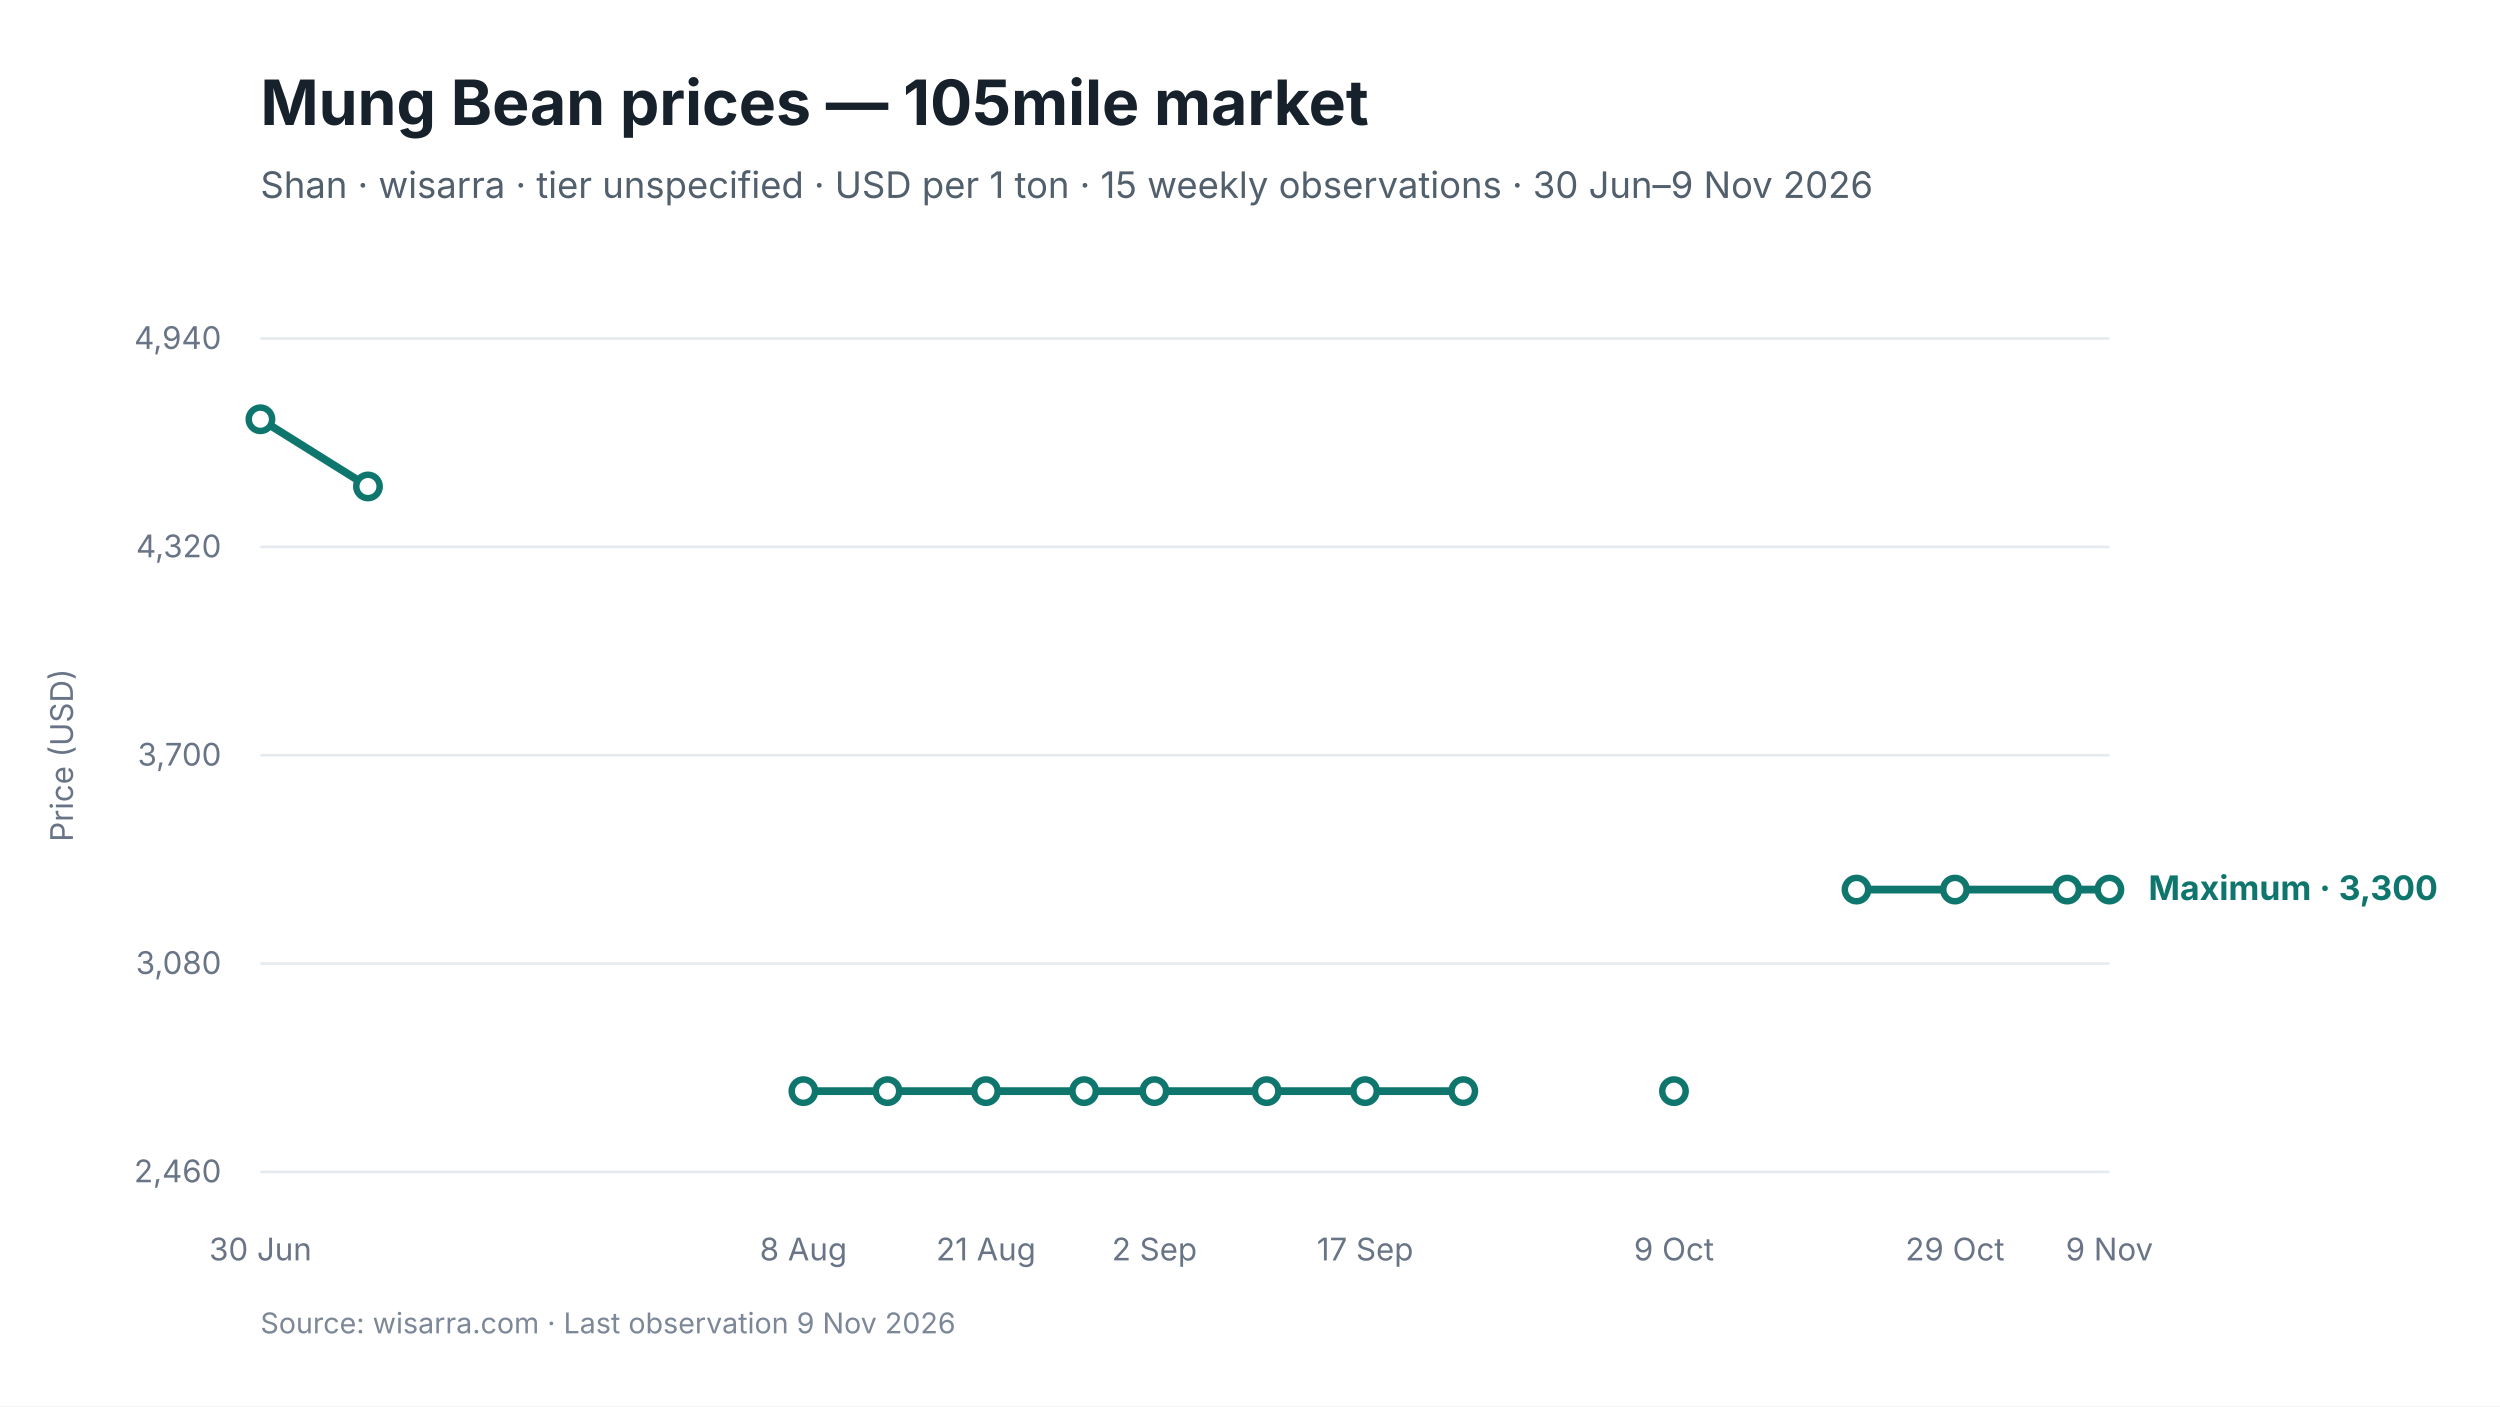
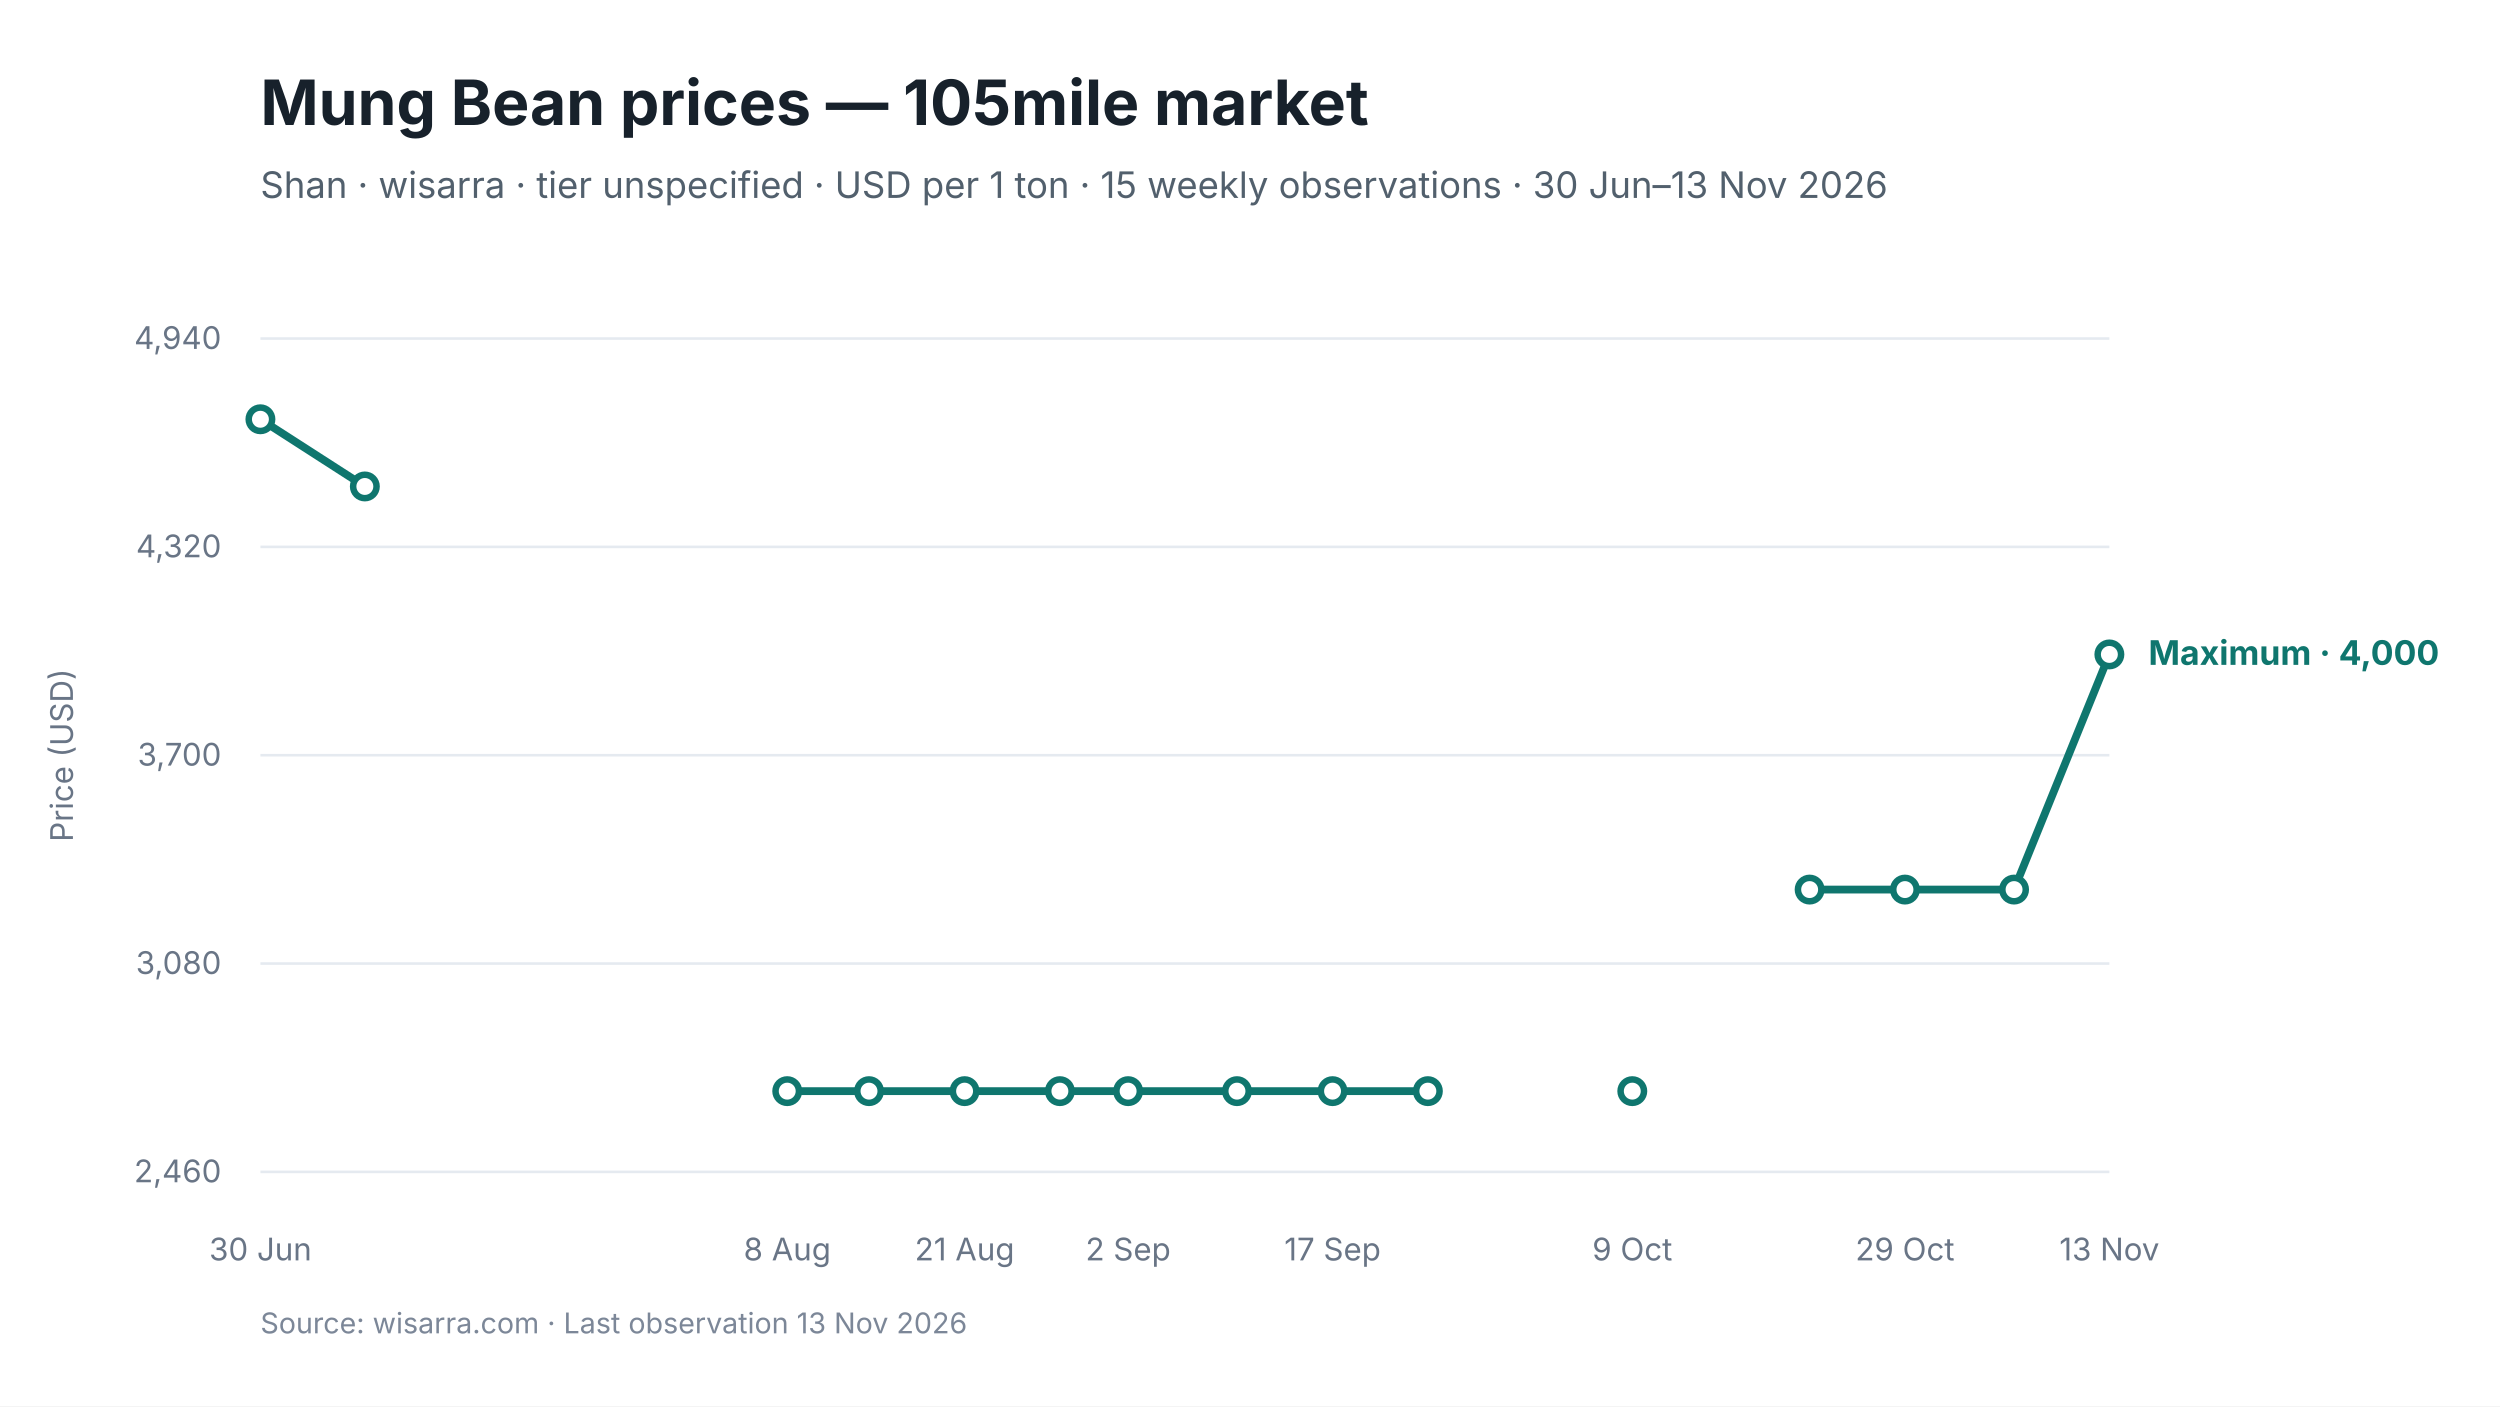
<svg xmlns="http://www.w3.org/2000/svg" viewBox="0 0 960 540" width="960" height="540" role="img" aria-labelledby="chart-title chart-desc">
  <style>
text { font-family: Inter, -apple-system, BlinkMacSystemFont, "Segoe UI", sans-serif; fill: #17212B; }
.chart-title { font-size: 24px; font-weight: 650; }
.subtitle { font-size: 14px; fill: #52606D; }
.axis { font-size: 12px; fill: #697586; }
.grid { stroke: #E5EAF0; stroke-width: 1; }
.range { fill: #D9F3F0; fill-opacity: 0.72; }
.maximum { stroke: #0F766E; stroke-width: 3; fill: none; }
.minimum { stroke: #64748B; stroke-width: 2.25; stroke-dasharray: 7 5; fill: none; }
.modal { stroke: #2563EB; stroke-width: 3; fill: none; }
.point-max { fill: #FFFFFF; stroke: #0F766E; stroke-width: 2.5; }
.point-min { fill: #FFFFFF; stroke: #64748B; stroke-width: 2; }
.point-modal { fill: #FFFFFF; stroke: #2563EB; stroke-width: 2.5; }
.direct-label { font-size: 13px; font-weight: 650; }
.maximum-label { fill: #0F766E; }
.minimum-label { fill: #52606D; }
.combined-label { fill: #334155; }
.modal-label { fill: #1D4ED8; }
.source { font-size: 11px; fill: #7C8798; }
</style>
  <rect width="960" height="540" fill="#FFFFFF" />
  <text id="chart-title" x="100" y="48" class="chart-title">Mung Bean prices — 105mile market</text>
-   <text x="100" y="76" class="subtitle">Shan · wisarra · tier unspecified · USD per 1 ton · 15 weekly observations · 30 Jun–9 Nov 2026</text>
+   <text x="100" y="76" class="subtitle">Shan · wisarra · tier unspecified · USD per 1 ton · 15 weekly observations · 30 Jun–13 Nov 2026</text>
  <line x1="100" y1="130.0" x2="810" y2="130.0" class="grid" />
  <text x="85" y="134.0" text-anchor="end" class="axis">4,940</text>
  <line x1="100" y1="210.0" x2="810" y2="210.0" class="grid" />
  <text x="85" y="214.0" text-anchor="end" class="axis">4,320</text>
  <line x1="100" y1="290.0" x2="810" y2="290.0" class="grid" />
  <text x="85" y="294.0" text-anchor="end" class="axis">3,700</text>
  <line x1="100" y1="370.0" x2="810" y2="370.0" class="grid" />
  <text x="85" y="374.0" text-anchor="end" class="axis">3,080</text>
  <line x1="100" y1="450.0" x2="810" y2="450.0" class="grid" />
  <text x="85" y="454.0" text-anchor="end" class="axis">2,460</text>
-   <path d="M 100.0 161.0 L 141.3 186.8" class="maximum" />
-   <path d="M 308.5 419.0 L 340.8 419.0 L 378.6 419.0 L 416.3 419.0 L 443.3 419.0 L 486.4 419.0 L 524.2 419.0 L 561.9 419.0" class="maximum" />
-   <path d="M 712.9 341.6 L 750.7 341.6 L 793.8 341.6 L 810.0 341.6" class="maximum" />
+   <path d="M 100.0 161.0 L 140.1 186.8" class="maximum" />
+   <path d="M 302.3 419.0 L 333.7 419.0 L 370.4 419.0 L 407.0 419.0 L 433.2 419.0 L 475.0 419.0 L 511.7 419.0 L 548.3 419.0" class="maximum" />
+   <path d="M 694.9 341.6 L 731.5 341.6 L 773.4 341.6 L 810.0 251.3" class="maximum" />
  <circle cx="100.0" cy="161.0" r="4.5" class="point-max" />
-   <circle cx="141.3" cy="186.8" r="4.5" class="point-max" />
-   <circle cx="308.5" cy="419.0" r="4.5" class="point-max" />
-   <circle cx="340.8" cy="419.0" r="4.5" class="point-max" />
-   <circle cx="378.6" cy="419.0" r="4.5" class="point-max" />
-   <circle cx="416.3" cy="419.0" r="4.5" class="point-max" />
-   <circle cx="443.3" cy="419.0" r="4.5" class="point-max" />
-   <circle cx="486.4" cy="419.0" r="4.5" class="point-max" />
-   <circle cx="524.2" cy="419.0" r="4.5" class="point-max" />
-   <circle cx="561.9" cy="419.0" r="4.5" class="point-max" />
-   <circle cx="642.8" cy="419.0" r="4.5" class="point-max" />
-   <circle cx="712.9" cy="341.6" r="4.5" class="point-max" />
-   <circle cx="750.7" cy="341.6" r="4.5" class="point-max" />
-   <circle cx="793.8" cy="341.6" r="4.5" class="point-max" />
-   <circle cx="810.0" cy="341.6" r="4.5" class="point-max" />
+   <circle cx="140.1" cy="186.8" r="4.5" class="point-max" />
+   <circle cx="302.3" cy="419.0" r="4.5" class="point-max" />
+   <circle cx="333.7" cy="419.0" r="4.5" class="point-max" />
+   <circle cx="370.4" cy="419.0" r="4.5" class="point-max" />
+   <circle cx="407.0" cy="419.0" r="4.5" class="point-max" />
+   <circle cx="433.2" cy="419.0" r="4.5" class="point-max" />
+   <circle cx="475.0" cy="419.0" r="4.5" class="point-max" />
+   <circle cx="511.7" cy="419.0" r="4.5" class="point-max" />
+   <circle cx="548.3" cy="419.0" r="4.5" class="point-max" />
+   <circle cx="626.8" cy="419.0" r="4.5" class="point-max" />
+   <circle cx="694.9" cy="341.6" r="4.5" class="point-max" />
+   <circle cx="731.5" cy="341.6" r="4.5" class="point-max" />
+   <circle cx="773.4" cy="341.6" r="4.5" class="point-max" />
+   <circle cx="810.0" cy="251.3" r="4.5" class="point-max" />
  <text x="100.0" y="484" text-anchor="middle" class="axis">30 Jun</text>
-   <text x="308.5" y="484" text-anchor="middle" class="axis">8 Aug</text>
-   <text x="378.6" y="484" text-anchor="middle" class="axis">21 Aug</text>
-   <text x="443.3" y="484" text-anchor="middle" class="axis">2 Sep</text>
-   <text x="524.2" y="484" text-anchor="middle" class="axis">17 Sep</text>
-   <text x="642.8" y="484" text-anchor="middle" class="axis">9 Oct</text>
-   <text x="750.7" y="484" text-anchor="middle" class="axis">29 Oct</text>
-   <text x="810.0" y="484" text-anchor="middle" class="axis">9 Nov</text>
-   <text x="825.0" y="345.6" class="direct-label maximum-label">Maximum · 3,300</text>
+   <text x="302.3" y="484" text-anchor="middle" class="axis">8 Aug</text>
+   <text x="370.4" y="484" text-anchor="middle" class="axis">21 Aug</text>
+   <text x="433.2" y="484" text-anchor="middle" class="axis">2 Sep</text>
+   <text x="511.7" y="484" text-anchor="middle" class="axis">17 Sep</text>
+   <text x="626.8" y="484" text-anchor="middle" class="axis">9 Oct</text>
+   <text x="731.5" y="484" text-anchor="middle" class="axis">29 Oct</text>
+   <text x="810.0" y="484" text-anchor="middle" class="axis">13 Nov</text>
+   <text x="825.0" y="255.3" class="direct-label maximum-label">Maximum · 4,000</text>
  <text x="28" y="290.0" text-anchor="middle" class="axis" transform="rotate(-90 28 290.0)">Price (USD)</text>
-   <text x="100" y="512" class="source">Source: wisarra.com · Last observation 9 Nov 2026</text>
+   <text x="100" y="512" class="source">Source: wisarra.com · Last observation 13 Nov 2026</text>
</svg>
